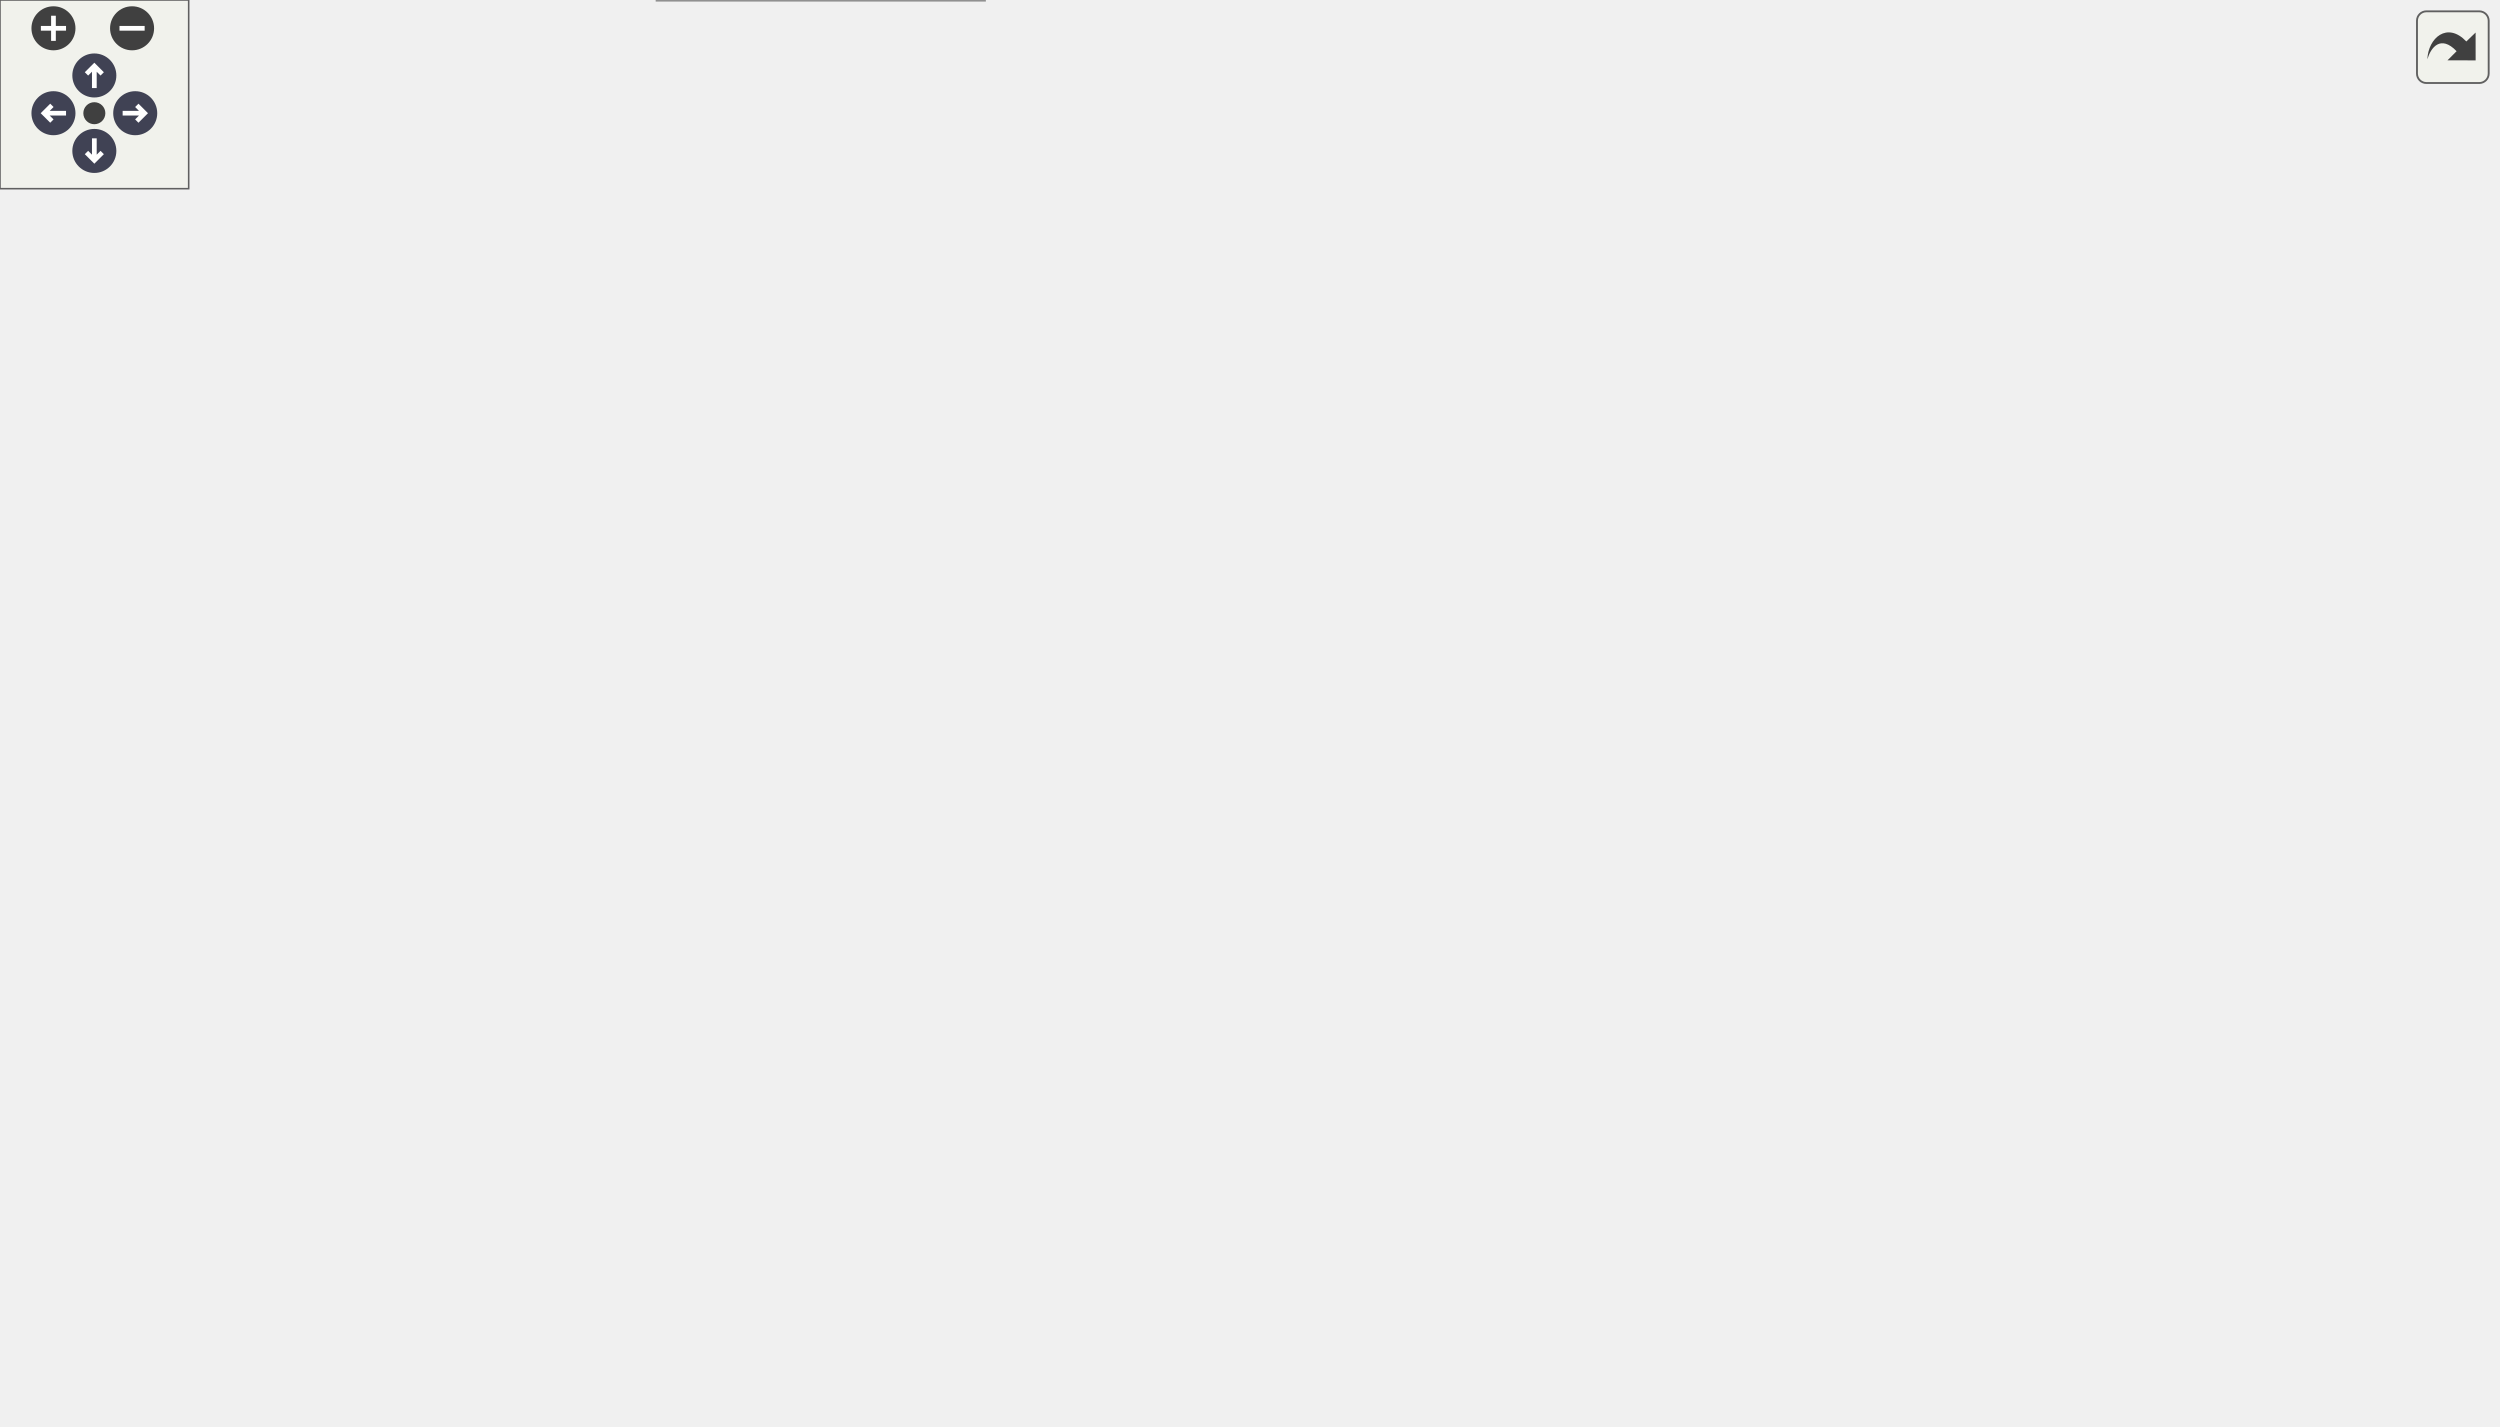
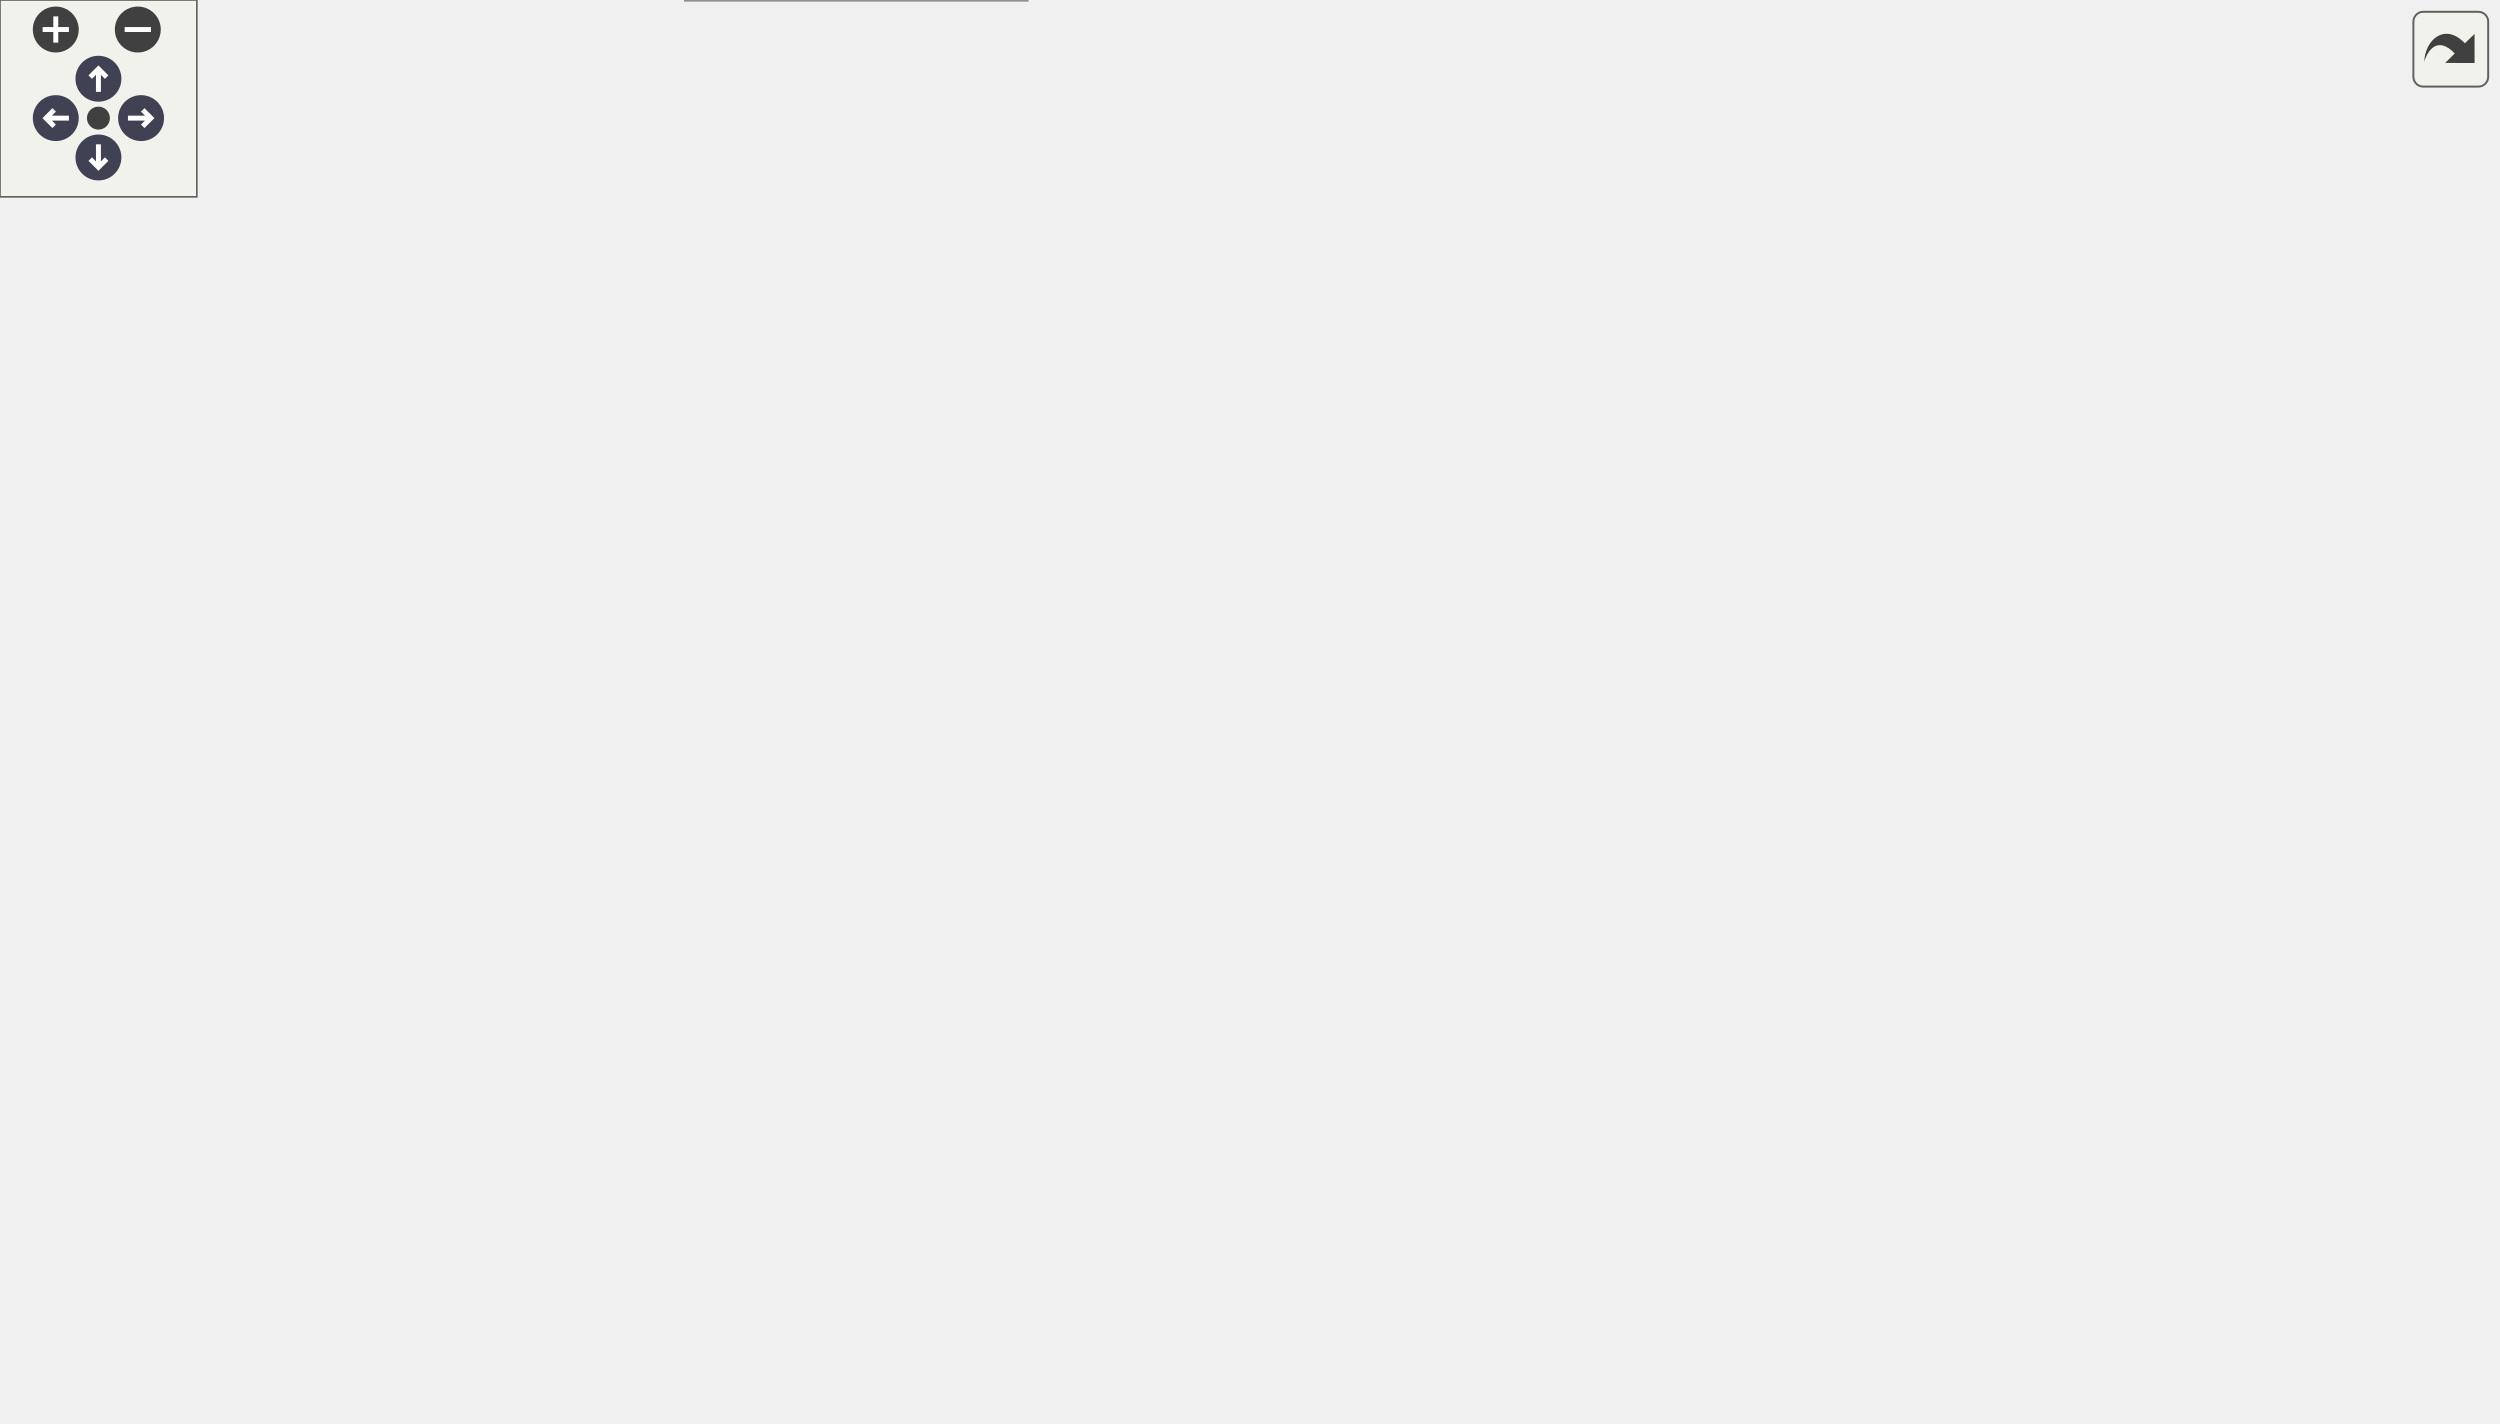
<svg xmlns="http://www.w3.org/2000/svg" xmlns:xlink="http://www.w3.org/1999/xlink" id="main" version="1.1" xml:space="preserve">
  <style type="text/css">
.node, .edge {opacity: 0.7;}
.node.selected, .edge.selected {opacity: 1;}
.edge:hover path { stroke: red; }
.edge:hover polygon { stroke: red; fill: red; }
</style>
  <defs>
    <circle id="rim" cx="0" cy="0" r="7" />
    <circle id="rim2" cx="0" cy="0" r="3.5" />
    <g id="zoomPlus">
      <use xlink:href="#rim" fill="#404040">
        <set attributeName="fill" to="#808080" begin="zoomplus.mouseover" end="zoomplus.mouseout" />
      </use>
      <path d="M-4,0h8M0,-4v8" fill="none" stroke="white" stroke-width="1.5" pointer-events="none" />
    </g>
    <g id="zoomMin">
      <use xlink:href="#rim" fill="#404040">
        <set attributeName="fill" to="#808080" begin="zoomminus.mouseover" end="zoomminus.mouseout" />
      </use>
      <path d="M-4,0h8" fill="none" stroke="white" stroke-width="1.5" pointer-events="none" />
    </g>
    <g id="arrowUp" transform="translate(30 24)">
      <use xlink:href="#rim" />
      <path pointer-events="none" fill="none" stroke="white" stroke-width="1.5" d="M0,-3.0v7 M-2.5,-0.5L0,-3.0L2.5,-0.5" />
    </g>
    <g id="arrowRight" transform="rotate(90) translate(36 -43)">
      <use xlink:href="#rim" />
      <path pointer-events="none" fill="none" stroke="white" stroke-width="1.5" d="M0,-3.0v7 M-2.5,-0.5L0,-3.0L2.5,-0.5" />
    </g>
    <g id="arrowDown" transform="rotate(180) translate(-30 -48)">
      <use xlink:href="#rim" />
      <path pointer-events="none" fill="none" stroke="white" stroke-width="1.5" d="M0,-3.0v7 M-2.5,-0.5L0,-3.0L2.5,-0.5" />
    </g>
    <g id="arrowLeft" transform="rotate(270) translate(-36 17)">
      <use xlink:href="#rim" />
      <path pointer-events="none" fill="none" stroke="white" stroke-width="1.5" d="M0,-3.0v7 M-2.5,-0.5L0,-3.0L2.5,-0.5" />
    </g>
    <g id="resetDef">
      <use xlink:href="#rim2" fill="#404040">
        <set attributeName="fill" to="#808080" begin="reset.mouseover" end="reset.mouseout" />
      </use>
    </g>
  </defs>
  <svg id="graph" class="graph">
    <g id="viewport">
      <g id="Node000001" class="node">
        <g id="a_Node000001">
          <a xlink:title="Tests closed-form and iterative wall-model velocity helpers against inverse reconstructions.">
            <polygon fill="#999999" stroke="#666666" points="164,-187 0,-187 0,-168 164,-168 164,-187" />
            <text text-anchor="middle" x="82" y="-175" font-family="Helvetica,sans-Serif" font-size="10.00">TestWallModelVelocityHelpers</text>
          </a>
        </g>
      </g>
      <g id="Node000002" class="node">
        <g id="a_Node000002">
          <a xlink:href="wallfunction_8c.html#aac13213a766827b72f8d0b9ed88407f0" target="_top" xlink:title="Solves for friction velocity using Cabot wall function.">
-             <polygon fill="white" stroke="#666666" points="308.5,-355 213.5,-355 213.5,-336 308.5,-336 308.5,-355" />
-             <text text-anchor="middle" x="261" y="-343" font-family="Helvetica,sans-Serif" font-size="10.00">find_utau_Cabot</text>
+             <polygon fill="white" stroke="#666666" points="308.5,-354 213.5,-354 213.5,-335 308.5,-335 308.5,-354" />
+             <text text-anchor="middle" x="261" y="-342" font-family="Helvetica,sans-Serif" font-size="10.00">find_utau_Cabot</text>
          </a>
        </g>
      </g>
      <g id="edge1_Node000001_Node000002" class="edge">
        <g id="a_edge1_Node000001_Node000002">
          <a xlink:title=" ">
-             <path fill="none" stroke="#63b8ff" d="M87.87,-187.14C101.67,-213.53 143.77,-287.54 200,-326.5 202.87,-328.49 205.96,-330.28 209.17,-331.89" />
-             <polygon fill="#63b8ff" stroke="#63b8ff" points="207.88,-335.14 218.45,-335.95 210.69,-328.73 207.88,-335.14" />
+             <path fill="none" stroke="#63b8ff" d="M87.84,-187.19C101.56,-213.69 143.47,-287.97 200,-326.5 202.28,-328.05 204.7,-329.48 207.2,-330.78" />
+             <polygon fill="#63b8ff" stroke="#63b8ff" points="206.02,-334.08 216.57,-334.99 208.88,-327.7 206.02,-334.08" />
          </a>
        </g>
      </g>
      <g id="Node000008" class="node">
        <g id="a_Node000008">
          <a xlink:href="wallfunction_8c.html#a096e0a604c125ea2509a83da960942e7" target="_top" xlink:title="Solves for friction velocity using simple log-law (explicit formula)">
            <polygon fill="white" stroke="#666666" points="310.5,-317 211.5,-317 211.5,-298 310.5,-298 310.5,-317" />
            <text text-anchor="middle" x="261" y="-305" font-family="Helvetica,sans-Serif" font-size="10.00">find_utau_loglaw</text>
          </a>
        </g>
      </g>
      <g id="edge9_Node000001_Node000008" class="edge">
        <g id="a_edge9_Node000001_Node000008">
          <a xlink:title=" ">
            <path fill="none" stroke="#63b8ff" d="M90.37,-187.17C107.33,-208.76 151.41,-261.19 200,-289.5 202.87,-291.17 205.9,-292.7 209.02,-294.09" />
            <polygon fill="#63b8ff" stroke="#63b8ff" points="207.99,-297.45 218.57,-297.89 210.58,-290.94 207.99,-297.45" />
          </a>
        </g>
      </g>
      <g id="Node000009" class="node">
        <g id="a_Node000009">
-           <a xlink:href="wallfunction_8c.html#afeeebb2124cfe55ad0ca202caa4b0e1f" target="_top" xlink:title="Solves for friction velocity using Werner-Wengle wall function.">
+           <a xlink:href="wallfunction_8c.html#afeeebb2124cfe55ad0ca202caa4b0e1f" target="_top" xlink:title="Friction velocity from a point velocity, inverting u_Werner() exactly.">
            <polygon fill="white" stroke="#666666" points="311.5,-280 210.5,-280 210.5,-261 311.5,-261 311.5,-280" />
            <text text-anchor="middle" x="261" y="-268" font-family="Helvetica,sans-Serif" font-size="10.00">find_utau_Werner</text>
          </a>
        </g>
      </g>
      <g id="edge10_Node000001_Node000009" class="edge">
        <g id="a_edge10_Node000001_Node000009">
          <a xlink:title=" ">
-             <path fill="none" stroke="#63b8ff" d="M95.31,-187.05C115.94,-202.66 159.22,-233.76 200,-252.5 204.06,-254.36 208.35,-256.09 212.71,-257.68" />
-             <polygon fill="#63b8ff" stroke="#63b8ff" points="211.68,-261.03 222.28,-260.94 213.94,-254.4 211.68,-261.03" />
-           </a>
-         </g>
-       </g>
-       <g id="Node000012" class="node">
-         <g id="a_Node000012">
+             <path fill="none" stroke="#63b8ff" d="M95.7,-187.09C116.54,-202.45 159.68,-232.75 200,-251.5 204.71,-253.69 209.74,-255.72 214.81,-257.58" />
+             <polygon fill="#63b8ff" stroke="#63b8ff" points="213.93,-260.98 224.52,-260.93 216.21,-254.36 213.93,-260.98" />
+           </a>
+         </g>
+       </g>
+       <g id="Node000010" class="node">
+         <g id="a_Node000010">
          <a xlink:href="test__support_8c.html#af56b84b3c32d30203d5de7e456e45631" target="_top" xlink:title="Asserts that one boolean condition is true.">
            <polygon fill="white" stroke="#666666" points="310.5,-243 211.5,-243 211.5,-224 310.5,-224 310.5,-243" />
            <text text-anchor="middle" x="261" y="-231" font-family="Helvetica,sans-Serif" font-size="10.00">PicurvAssertBool</text>
          </a>
        </g>
      </g>
-       <g id="edge14_Node000001_Node000012" class="edge">
-         <g id="a_edge14_Node000001_Node000012">
+       <g id="edge11_Node000001_Node000010" class="edge">
+         <g id="a_edge11_Node000001_Node000010">
          <a xlink:title=" ">
            <path fill="none" stroke="#63b8ff" d="M113.43,-187.13C142.99,-196.48 188.02,-210.73 220.37,-220.96" />
            <polygon fill="#63b8ff" stroke="#63b8ff" points="219.38,-224.32 229.97,-224 221.49,-217.65 219.38,-224.32" />
          </a>
        </g>
      </g>
-       <g id="Node000013" class="node">
-         <g id="a_Node000013">
+       <g id="Node000011" class="node">
+         <g id="a_Node000011">
          <a xlink:href="test__support_8c.html#a21fc4571ef8b1777e6ee79cabab40c88" target="_top" xlink:title="Asserts that two real values agree within tolerance.">
            <polygon fill="white" stroke="#666666" points="322,-206 200,-206 200,-187 322,-187 322,-206" />
            <text text-anchor="middle" x="261" y="-194" font-family="Helvetica,sans-Serif" font-size="10.00">PicurvAssertRealNear</text>
          </a>
        </g>
      </g>
-       <g id="edge15_Node000001_Node000013" class="edge">
-         <g id="a_edge15_Node000001_Node000013">
+       <g id="edge12_Node000001_Node000011" class="edge">
+         <g id="a_edge12_Node000001_Node000011">
          <a xlink:title=" ">
            <path fill="none" stroke="#63b8ff" d="M164.25,-186.22C172.78,-187.14 181.39,-188.06 189.78,-188.96" />
            <polygon fill="#63b8ff" stroke="#63b8ff" points="189.57,-192.46 199.88,-190.05 190.31,-185.5 189.57,-192.46" />
          </a>
        </g>
      </g>
+       <g id="Node000012" class="node">
+         <g id="a_Node000012">
+           <a xlink:href="wallfunction_8c.html#ad45f0d21dc2cf5b3de2e72ad322d85da" target="_top" xlink:title="Wall shear stress from the cell-integrated Werner-Wengle relation.">
+             <polygon fill="white" stroke="#666666" points="298,-169 224,-169 224,-150 298,-150 298,-169" />
+             <text text-anchor="middle" x="261" y="-157" font-family="Helvetica,sans-Serif" font-size="10.00">taw_Werner</text>
+           </a>
+         </g>
+       </g>
+       <g id="edge13_Node000001_Node000012" class="edge">
+         <g id="a_edge13_Node000001_Node000012">
+           <a xlink:title=" ">
+             <path fill="none" stroke="#63b8ff" d="M164.25,-169.24C181.23,-167.51 198.57,-165.75 213.75,-164.2" />
+             <polygon fill="#63b8ff" stroke="#63b8ff" points="214.28,-167.67 223.88,-163.17 213.58,-160.7 214.28,-167.67" />
+           </a>
+         </g>
+       </g>
+       <g id="Node000013" class="node">
+         <g id="a_Node000013">
+           <a xlink:href="wallfunction_8c.html#a376fd306dd9e99d83ffd07047e038228" target="_top" xlink:title="Computes velocity using Cabot wall function.">
+             <polygon fill="white" stroke="#666666" points="416,-178 360,-178 360,-159 416,-159 416,-178" />
+             <text text-anchor="middle" x="388" y="-166" font-family="Helvetica,sans-Serif" font-size="10.00">u_Cabot</text>
+           </a>
+         </g>
+       </g>
+       <g id="edge14_Node000001_Node000013" class="edge">
+         <g id="a_edge14_Node000001_Node000013">
+           <a xlink:title=" ">
+             <path fill="none" stroke="#63b8ff" d="M105.81,-167.99C129.03,-158.85 166.31,-145.7 200,-140.5 253.59,-132.23 268.9,-129.55 322,-140.5 335.35,-143.25 349.34,-148.88 360.9,-154.37" />
+             <polygon fill="#63b8ff" stroke="#63b8ff" points="359.46,-157.56 369.98,-158.88 362.58,-151.3 359.46,-157.56" />
+           </a>
+         </g>
+       </g>
      <g id="Node000014" class="node">
        <g id="a_Node000014">
-           <a xlink:href="wallfunction_8c.html#ad45f0d21dc2cf5b3de2e72ad322d85da" target="_top" xlink:title="Wall shear stress from the explicit Werner-Wengle inversion.">
-             <polygon fill="white" stroke="#666666" points="298,-169 224,-169 224,-150 298,-150 298,-169" />
-             <text text-anchor="middle" x="261" y="-157" font-family="Helvetica,sans-Serif" font-size="10.00">taw_Werner</text>
-           </a>
-         </g>
-       </g>
-       <g id="edge16_Node000001_Node000014" class="edge">
-         <g id="a_edge16_Node000001_Node000014">
-           <a xlink:title=" ">
-             <path fill="none" stroke="#63b8ff" d="M164.25,-169.24C181.23,-167.51 198.57,-165.75 213.75,-164.2" />
-             <polygon fill="#63b8ff" stroke="#63b8ff" points="214.28,-167.67 223.88,-163.17 213.58,-160.7 214.28,-167.67" />
-           </a>
-         </g>
-       </g>
-       <g id="Node000015" class="node">
-         <g id="a_Node000015">
-           <a xlink:href="wallfunction_8c.html#a376fd306dd9e99d83ffd07047e038228" target="_top" xlink:title="Computes velocity using Cabot wall function.">
-             <polygon fill="white" stroke="#666666" points="612,-206 556,-206 556,-187 612,-187 612,-206" />
-             <text text-anchor="middle" x="584" y="-194" font-family="Helvetica,sans-Serif" font-size="10.00">u_Cabot</text>
-           </a>
-         </g>
-       </g>
-       <g id="edge17_Node000001_Node000015" class="edge">
-         <g id="a_edge17_Node000001_Node000015">
-           <a xlink:title=" ">
-             <path fill="none" stroke="#63b8ff" d="M105.81,-167.99C129.03,-158.85 166.31,-145.7 200,-140.5 326.66,-120.95 477.16,-161.61 545.69,-183.62" />
-             <polygon fill="#63b8ff" stroke="#63b8ff" points="544.98,-187.07 555.58,-186.85 547.16,-180.41 544.98,-187.07" />
-           </a>
-         </g>
-       </g>
-       <g id="Node000016" class="node">
-         <g id="a_Node000016">
          <a xlink:href="wallfunction_8c.html#a774852b63321bf2f96c7d952e710af13" target="_top" xlink:title="Computes velocity using simple log-law (smooth wall with roughness offset)">
            <polygon fill="white" stroke="#666666" points="291,-93 231,-93 231,-74 291,-74 291,-93" />
            <text text-anchor="middle" x="261" y="-81" font-family="Helvetica,sans-Serif" font-size="10.00">u_loglaw</text>
          </a>
        </g>
      </g>
-       <g id="edge19_Node000001_Node000016" class="edge">
-         <g id="a_edge19_Node000001_Node000016">
+       <g id="edge16_Node000001_Node000014" class="edge">
+         <g id="a_edge16_Node000001_Node000014">
          <a xlink:title=" ">
            <path fill="none" stroke="#63b8ff" d="M97.36,-167.89C119.02,-153.63 161.61,-126.51 200,-107.5 207.65,-103.71 216.05,-100.06 224.08,-96.79" />
            <polygon fill="#63b8ff" stroke="#63b8ff" points="225.61,-99.95 233.62,-93.01 223.03,-93.44 225.61,-99.95" />
          </a>
        </g>
      </g>
-       <g id="Node000017" class="node">
-         <g id="a_Node000017">
+       <g id="Node000015" class="node">
+         <g id="a_Node000015">
          <a xlink:href="wallfunction_8c.html#a0e80c1fed7a18eed9352d879ef829f88" target="_top" xlink:title="Computes velocity using Werner-Wengle wall function.">
            <polygon fill="white" stroke="#666666" points="292,-56 230,-56 230,-37 292,-37 292,-56" />
            <text text-anchor="middle" x="261" y="-44" font-family="Helvetica,sans-Serif" font-size="10.00">u_Werner</text>
          </a>
        </g>
      </g>
-       <g id="edge20_Node000001_Node000017" class="edge">
-         <g id="a_edge20_Node000001_Node000017">
+       <g id="edge17_Node000001_Node000015" class="edge">
+         <g id="a_edge17_Node000001_Node000015">
          <a xlink:title=" ">
            <path fill="none" stroke="#63b8ff" d="M90.35,-167.74C107.27,-145.96 151.26,-93.04 200,-64.5 206.12,-60.92 213.01,-57.99 219.88,-55.62" />
            <polygon fill="#63b8ff" stroke="#63b8ff" points="221.33,-58.84 229.85,-52.54 219.26,-52.15 221.33,-58.84" />
          </a>
        </g>
      </g>
-       <g id="Node000018" class="node">
-         <g id="a_Node000018">
+       <g id="Node000016" class="node">
+         <g id="a_Node000016">
          <a xlink:href="wallfunction_8c.html#a23513ba3c7eaf60f319dbfe3e1a1aeb3" target="_top" xlink:title="Wall-parallel velocity at a distance, from the Werner-Wengle wall stress.">
            <polygon fill="white" stroke="#666666" points="313,-19 209,-19 209,0 313,0 313,-19" />
            <text text-anchor="middle" x="261" y="-7" font-family="Helvetica,sans-Serif" font-size="10.00">u_Werner_explicit</text>
          </a>
        </g>
      </g>
-       <g id="edge21_Node000001_Node000018" class="edge">
-         <g id="a_edge21_Node000001_Node000018">
+       <g id="edge18_Node000001_Node000016" class="edge">
+         <g id="a_edge18_Node000001_Node000016">
          <a xlink:title=" ">
            <path fill="none" stroke="#63b8ff" d="M87.82,-167.75C101.5,-141.07 143.3,-66.28 200,-27.5 202.24,-25.97 204.61,-24.57 207.06,-23.28" />
            <polygon fill="#63b8ff" stroke="#63b8ff" points="208.58,-26.43 216.25,-19.12 205.7,-20.06 208.58,-26.43" />
          </a>
        </g>
      </g>
      <g id="Node000003" class="node">
        <g id="a_Node000003">
          <a xlink:href="wallfunction_8c.html#a024875fe3b3dd703c186b2f4c60b6770" target="_top" xlink:title="Implementation of df_Cabot().">
-             <polygon fill="white" stroke="#666666" points="421,-393 361,-393 361,-374 421,-374 421,-393" />
-             <text text-anchor="middle" x="391" y="-381" font-family="Helvetica,sans-Serif" font-size="10.00">df_Cabot</text>
+             <polygon fill="white" stroke="#666666" points="418,-373 358,-373 358,-354 418,-354 418,-373" />
+             <text text-anchor="middle" x="388" y="-361" font-family="Helvetica,sans-Serif" font-size="10.00">df_Cabot</text>
          </a>
        </g>
      </g>
      <g id="edge2_Node000002_Node000003" class="edge">
        <g id="a_edge2_Node000002_Node000003">
          <a xlink:title=" ">
-             <path fill="none" stroke="#63b8ff" d="M294.3,-355.09C311.55,-360.21 332.9,-366.55 351.06,-371.94" />
-             <polygon fill="#63b8ff" stroke="#63b8ff" points="350.19,-375.33 360.77,-374.82 352.18,-368.62 350.19,-375.33" />
+             <path fill="none" stroke="#63b8ff" d="M308.55,-351.57C321.45,-353.54 335.33,-355.65 347.77,-357.54" />
+             <polygon fill="#63b8ff" stroke="#63b8ff" points="347.42,-361.02 357.84,-359.07 348.48,-354.1 347.42,-361.02" />
          </a>
        </g>
      </g>
      <g id="Node000004" class="node">
        <g id="a_Node000004">
          <a xlink:href="wallfunction_8c.html#a06c7d30325e19c4551db5ecb42485297" target="_top" xlink:title="Internal helper implementation: f_Cabot().">
-             <polygon fill="white" stroke="#666666" points="517,-355 463,-355 463,-336 517,-336 517,-355" />
-             <text text-anchor="middle" x="490" y="-343" font-family="Helvetica,sans-Serif" font-size="10.00">f_Cabot</text>
+             <polygon fill="white" stroke="#666666" points="508,-335 454,-335 454,-316 508,-316 508,-335" />
+             <text text-anchor="middle" x="481" y="-323" font-family="Helvetica,sans-Serif" font-size="10.00">f_Cabot</text>
          </a>
        </g>
      </g>
      <g id="edge7_Node000002_Node000004" class="edge">
        <g id="a_edge7_Node000002_Node000004">
          <a xlink:title=" ">
-             <path fill="none" stroke="#63b8ff" d="M308.76,-345.5C351.35,-345.5 413.38,-345.5 452.44,-345.5" />
-             <polygon fill="#63b8ff" stroke="#63b8ff" points="452.82,-349 462.82,-345.5 452.82,-342 452.82,-349" />
+             <path fill="none" stroke="#63b8ff" d="M308.77,-340.42C349.08,-336.91 406.46,-331.91 443.47,-328.68" />
+             <polygon fill="#63b8ff" stroke="#63b8ff" points="444.14,-332.14 453.8,-327.78 443.53,-325.17 444.14,-332.14" />
          </a>
        </g>
      </g>
      <g id="Node000005" class="node">
        <g id="a_Node000005">
          <a xlink:href="wallfunction_8c.html#a2c09c649ff317b786ab655df81a5975d" target="_top" xlink:title="Implementation of taw().">
-             <polygon fill="white" stroke="#666666" points="601.5,-317 566.5,-317 566.5,-298 601.5,-298 601.5,-317" />
-             <text text-anchor="middle" x="584" y="-305" font-family="Helvetica,sans-Serif" font-size="10.00">taw</text>
+             <polygon fill="white" stroke="#666666" points="579,-297 544,-297 544,-278 579,-278 579,-297" />
+             <text text-anchor="middle" x="561.5" y="-285" font-family="Helvetica,sans-Serif" font-size="10.00">taw</text>
          </a>
        </g>
      </g>
      <g id="edge8_Node000002_Node000005" class="edge">
        <g id="a_edge8_Node000002_Node000005">
          <a xlink:title=" ">
-             <path fill="none" stroke="#63b8ff" d="M308.68,-339.97C376.84,-331.91 501.43,-317.16 556.09,-310.69" />
-             <polygon fill="#63b8ff" stroke="#63b8ff" points="556.83,-314.12 566.35,-309.47 556,-307.17 556.83,-314.12" />
+             <path fill="none" stroke="#63b8ff" d="M308.55,-335.47C347.42,-327.94 404.31,-316.95 454,-307.5 481.19,-302.33 512.31,-296.49 533.86,-292.47" />
+             <polygon fill="#63b8ff" stroke="#63b8ff" points="534.71,-295.87 543.89,-290.59 533.42,-288.99 534.71,-295.87" />
          </a>
        </g>
      </g>
      <g id="edge3_Node000003_Node000004" class="edge">
        <g id="a_edge3_Node000003_Node000004">
          <a xlink:title=" ">
-             <path fill="none" stroke="#63b8ff" d="M416.48,-373.91C428.19,-369.32 442.42,-363.75 455.15,-358.76" />
-             <polygon fill="#63b8ff" stroke="#63b8ff" points="456.5,-361.99 464.53,-355.09 453.94,-355.47 456.5,-361.99" />
+             <path fill="none" stroke="#63b8ff" d="M411.96,-353.91C422.74,-349.41 435.77,-343.97 447.54,-339.06" />
+             <polygon fill="#63b8ff" stroke="#63b8ff" points="449.17,-342.17 457.04,-335.09 446.47,-335.71 449.17,-342.17" />
          </a>
        </g>
      </g>
      <g id="edge4_Node000004_Node000005" class="edge">
        <g id="a_edge4_Node000004_Node000005">
          <a xlink:title=" ">
-             <path fill="none" stroke="#63b8ff" d="M514.22,-335.91C527.2,-330.55 543.41,-323.85 556.84,-318.3" />
-             <polygon fill="#63b8ff" stroke="#63b8ff" points="558.56,-321.38 566.47,-314.33 555.89,-314.91 558.56,-321.38" />
+             <path fill="none" stroke="#63b8ff" d="M501.81,-315.91C511.75,-311.1 523.93,-305.2 534.6,-300.04" />
+             <polygon fill="#63b8ff" stroke="#63b8ff" points="536.41,-303.05 543.88,-295.54 533.36,-296.75 536.41,-303.05" />
          </a>
        </g>
      </g>
      <g id="Node000006" class="node">
        <g id="a_Node000006">
          <a xlink:href="wallfunction_8c.html#aac9af3f2cd77f0f840f9e399097f96cf" target="_top" xlink:title="Implementation of integrate_1().">
-             <polygon fill="white" stroke="#666666" points="720,-224 648,-224 648,-205 720,-205 720,-224" />
-             <text text-anchor="middle" x="684" y="-212" font-family="Helvetica,sans-Serif" font-size="10.00">integrate_1</text>
+             <polygon fill="white" stroke="#666666" points="687,-251 615,-251 615,-232 687,-232 687,-251" />
+             <text text-anchor="middle" x="651" y="-239" font-family="Helvetica,sans-Serif" font-size="10.00">integrate_1</text>
          </a>
        </g>
      </g>
      <g id="edge5_Node000005_Node000006" class="edge">
        <g id="a_edge5_Node000005_Node000006">
          <a xlink:title=" ">
-             <path fill="none" stroke="#63b8ff" d="M595.12,-297.9C611.7,-282.17 644.85,-250.71 665.36,-231.24" />
-             <polygon fill="#63b8ff" stroke="#63b8ff" points="667.95,-233.61 672.79,-224.19 663.13,-228.53 667.95,-233.61" />
+             <path fill="none" stroke="#63b8ff" d="M579.37,-278.63C591.67,-272.16 608.61,-263.26 622.81,-255.8" />
+             <polygon fill="#63b8ff" stroke="#63b8ff" points="624.45,-258.89 631.67,-251.14 621.19,-252.69 624.45,-258.89" />
          </a>
        </g>
      </g>
      <g id="Node000007" class="node">
        <g id="a_Node000007">
          <a xlink:href="wallfunction_8c.html#adc08703381597f75ccb620bf30d90ae1" target="_top" xlink:title="Internal helper implementation: nu_t().">
-             <polygon fill="white" stroke="#666666" points="794,-224 756,-224 756,-205 794,-205 794,-224" />
-             <text text-anchor="middle" x="775" y="-212" font-family="Helvetica,sans-Serif" font-size="10.00">nu_t</text>
+             <polygon fill="white" stroke="#666666" points="761,-251 723,-251 723,-232 761,-232 761,-251" />
+             <text text-anchor="middle" x="742" y="-239" font-family="Helvetica,sans-Serif" font-size="10.00">nu_t</text>
          </a>
        </g>
      </g>
      <g id="edge6_Node000006_Node000007" class="edge">
        <g id="a_edge6_Node000006_Node000007">
          <a xlink:title=" ">
-             <path fill="none" stroke="#63b8ff" d="M720.18,-214.5C728.69,-214.5 737.68,-214.5 745.82,-214.5" />
-             <polygon fill="#63b8ff" stroke="#63b8ff" points="745.93,-218 755.93,-214.5 745.93,-211 745.93,-218" />
-           </a>
-         </g>
-       </g>
-       <g id="Node000010" class="node">
-         <g id="a_Node000010">
-           <a xlink:href="wallfunction_8c.html#a55683e1d025306e19e31857aa59d80eb" target="_top" xlink:title="Implementation of df_Werner().">
-             <polygon fill="white" stroke="#666666" points="424,-279 358,-279 358,-260 424,-260 424,-279" />
-             <text text-anchor="middle" x="391" y="-267" font-family="Helvetica,sans-Serif" font-size="10.00">df_Werner</text>
-           </a>
-         </g>
-       </g>
-       <g id="edge11_Node000009_Node000010" class="edge">
-         <g id="a_edge11_Node000009_Node000010">
-           <a xlink:title=" ">
-             <path fill="none" stroke="#63b8ff" d="M311.85,-270.11C323.68,-270.02 336.18,-269.92 347.63,-269.83" />
-             <polygon fill="#63b8ff" stroke="#63b8ff" points="347.84,-273.33 357.81,-269.75 347.78,-266.33 347.84,-273.33" />
-           </a>
-         </g>
-       </g>
-       <g id="Node000011" class="node">
-         <g id="a_Node000011">
-           <a xlink:href="wallfunction_8c.html#a6afcbc762115c0324183dbb28f84ac9e" target="_top" xlink:title="Internal helper implementation: f_Werner().">
-             <polygon fill="white" stroke="#666666" points="520,-260 460,-260 460,-241 520,-241 520,-260" />
-             <text text-anchor="middle" x="490" y="-248" font-family="Helvetica,sans-Serif" font-size="10.00">f_Werner</text>
-           </a>
-         </g>
-       </g>
-       <g id="edge13_Node000009_Node000011" class="edge">
-         <g id="a_edge13_Node000009_Node000011">
-           <a xlink:title=" ">
-             <path fill="none" stroke="#63b8ff" d="M301.45,-260.96C318.7,-257.24 339.24,-253.41 358,-251.5 388.63,-248.38 423.49,-248.28 449.54,-248.88" />
-             <polygon fill="#63b8ff" stroke="#63b8ff" points="449.69,-252.38 459.78,-249.16 449.88,-245.39 449.69,-252.38" />
-           </a>
-         </g>
-       </g>
-       <g id="edge12_Node000010_Node000011" class="edge">
-         <g id="a_edge12_Node000010_Node000011">
-           <a xlink:title=" ">
-             <path fill="none" stroke="#63b8ff" d="M424.03,-263.23C432.36,-261.59 441.42,-259.82 450.07,-258.13" />
-             <polygon fill="#63b8ff" stroke="#63b8ff" points="450.81,-261.55 459.95,-256.19 449.46,-254.68 450.81,-261.55" />
-           </a>
-         </g>
-       </g>
-       <g id="edge18_Node000015_Node000006" class="edge">
-         <g id="a_edge18_Node000015_Node000006">
-           <a xlink:title=" ">
-             <path fill="none" stroke="#63b8ff" d="M612.04,-201.47C620.11,-202.95 629.18,-204.61 638.07,-206.25" />
-             <polygon fill="#63b8ff" stroke="#63b8ff" points="637.5,-209.7 647.96,-208.06 638.76,-202.82 637.5,-209.7" />
+             <path fill="none" stroke="#63b8ff" d="M687.18,-241.5C695.69,-241.5 704.68,-241.5 712.82,-241.5" />
+             <polygon fill="#63b8ff" stroke="#63b8ff" points="712.93,-245 722.93,-241.5 712.93,-238 712.93,-245" />
+           </a>
+         </g>
+       </g>
+       <g id="edge15_Node000013_Node000006" class="edge">
+         <g id="a_edge15_Node000013_Node000006">
+           <a xlink:title=" ">
+             <path fill="none" stroke="#63b8ff" d="M416.44,-176.17C461.66,-188.82 552.2,-214.15 606.31,-229.28" />
+             <polygon fill="#63b8ff" stroke="#63b8ff" points="605.4,-232.66 615.97,-231.98 607.28,-225.92 605.4,-232.66" />
          </a>
        </g>
      </g>
    </g>
  </svg>
  <g id="navigator" transform="translate(0 0)" fill="#404254">
    <rect fill="#f2f5e9" fill-opacity="0.5" stroke="#606060" stroke-width=".5" x="0" y="0" width="60" height="60" />
    <use id="zoomplus" xlink:href="#zoomPlus" x="17" y="9" />
    <use id="zoomminus" xlink:href="#zoomMin" x="42" y="9" />
    <use id="reset" xlink:href="#resetDef" x="30" y="36" />
    <use id="arrowup" xlink:href="#arrowUp" x="0" y="0" />
    <use id="arrowright" xlink:href="#arrowRight" x="0" y="0" />
    <use id="arrowdown" xlink:href="#arrowDown" x="0" y="0" />
    <use id="arrowleft" xlink:href="#arrowLeft" x="0" y="0" />
  </g>
  <svg viewBox="0 0 15 15" width="100%" height="30px" preserveAspectRatio="xMaxYMin meet">
    <g id="arrow_out" transform="scale(0.3 0.3)">
      <a xlink:href="test__runtime__kernels_8c_a1ed437d53222aa5e5e4d5c092936c3ff_cgraph_org.svg" target="_base">
        <rect id="button" ry="5" rx="5" y="6" x="6" height="38" width="38" fill="#f2f5e9" fill-opacity="0.5" stroke="#606060" stroke-width="1.0" />
        <path id="arrow" d="M 11.5,31.437 C 11.94,20.098 22.043,11.323 32.159,21.979 L 37.069,17.246 C 37.069,17.246 37.088,32 37.088,32 L 22.16,31.978 C 22.16,31.978 26.998,27.14 26.998,27.14 C 18.529,18.264 13.292,25.23 11.5,31.437 z" style="fill:#404040;" />
      </a>
    </g>
  </svg>
  <style type="text/css">

[data-mouse-over-selected='false'] { opacity: 0.7; }
[data-mouse-over-selected='true']  { opacity: 1.0; }

</style>
</svg>
